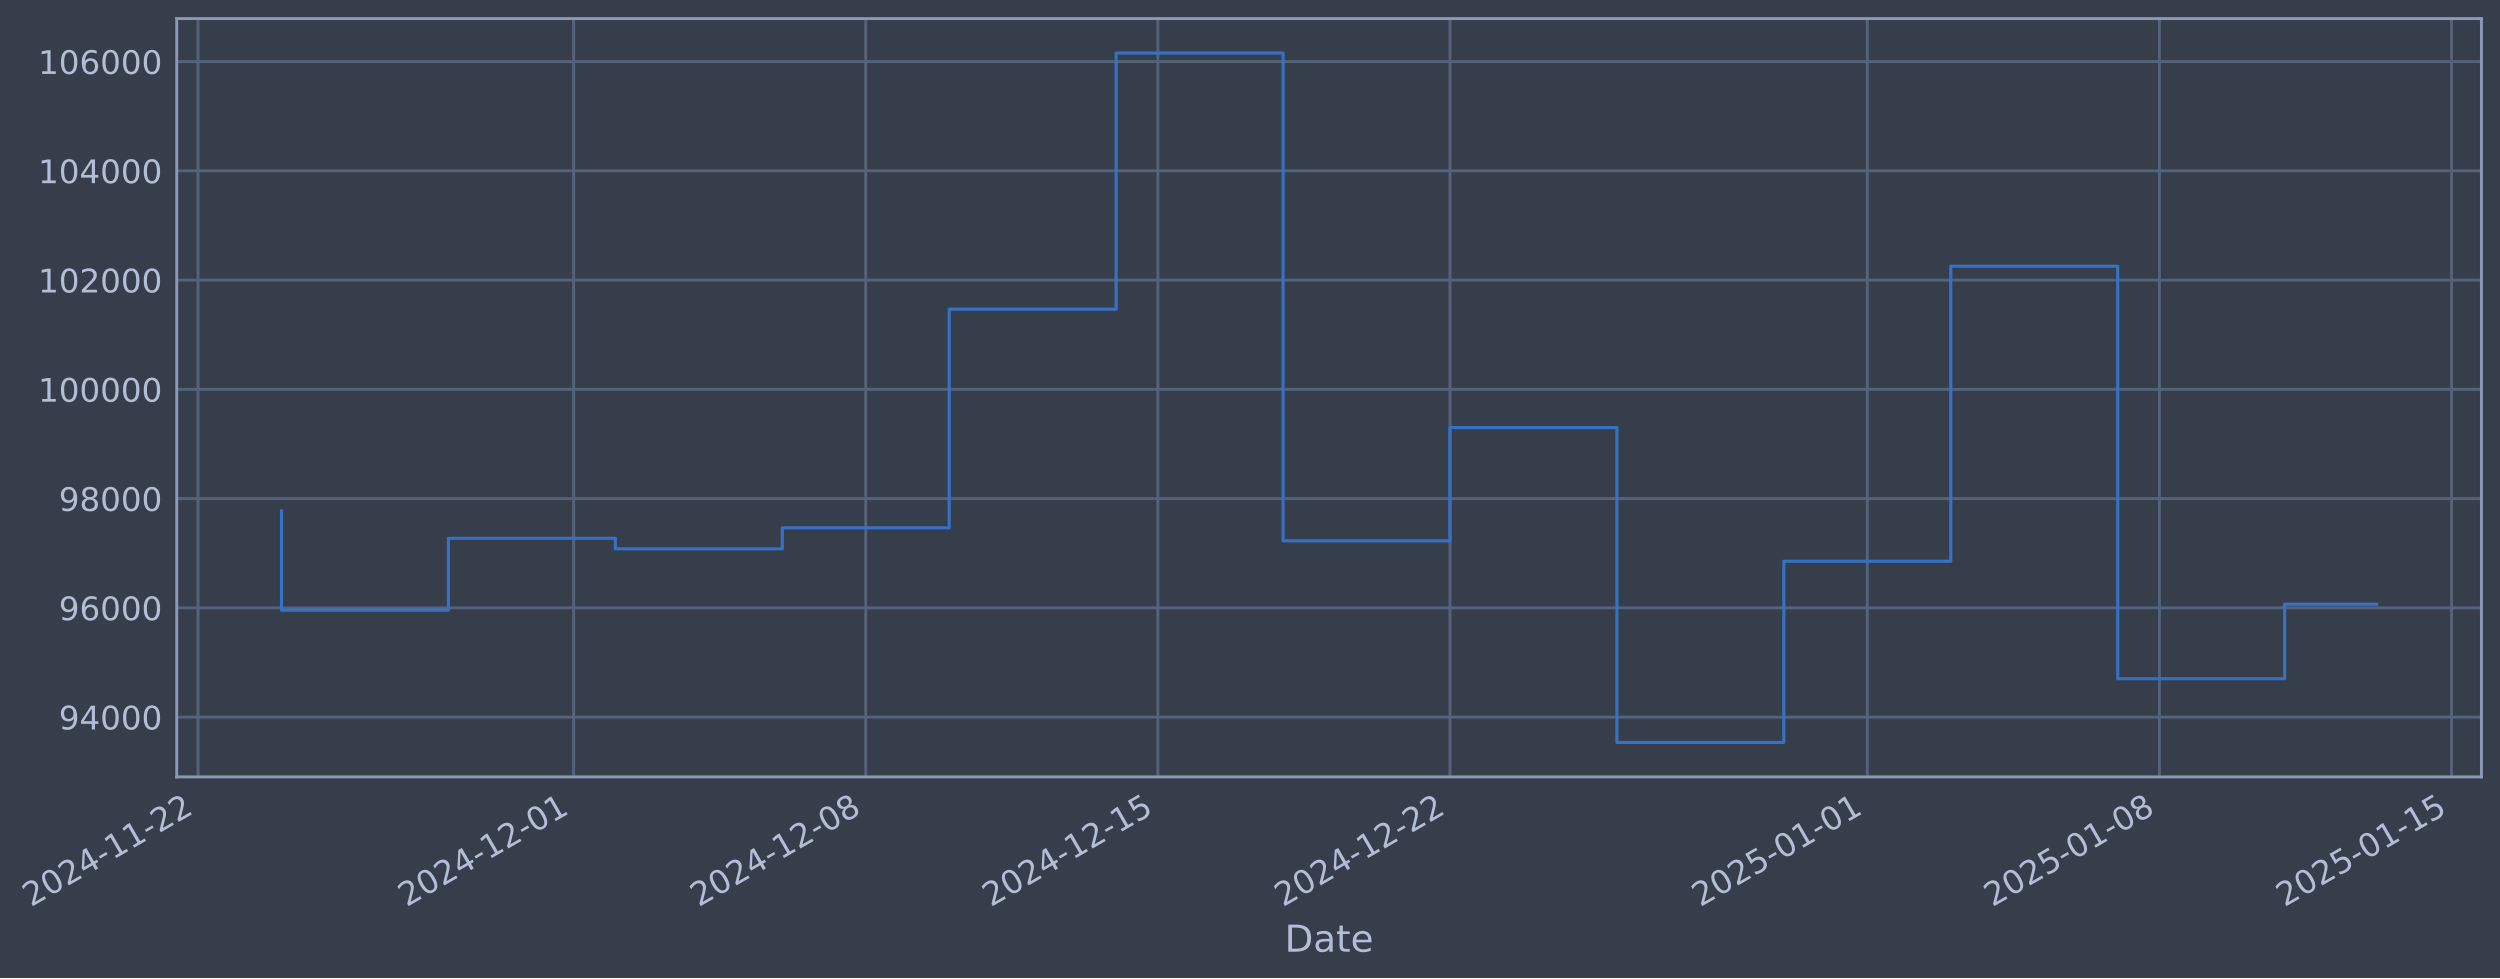
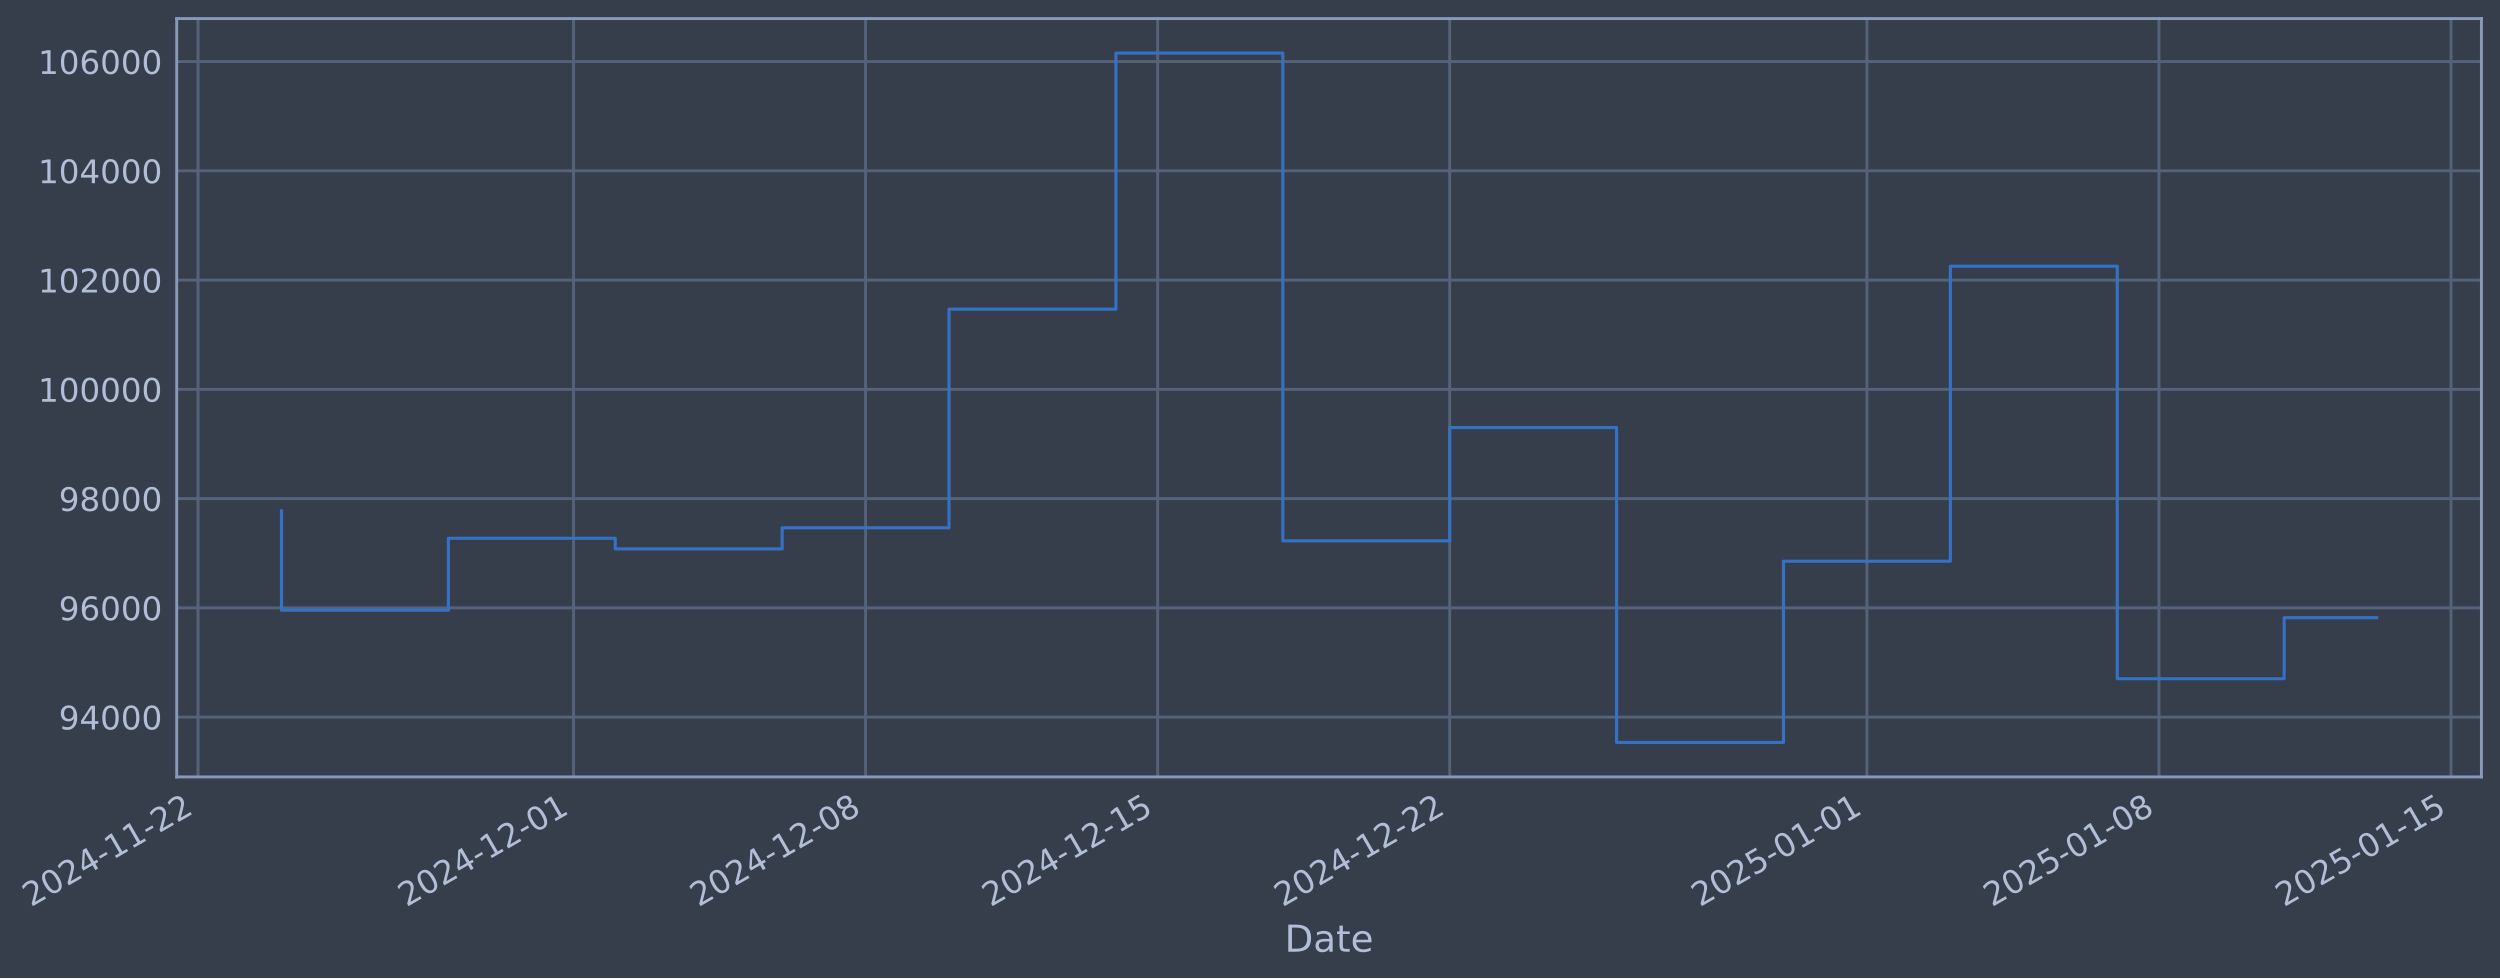
- <svg xmlns="http://www.w3.org/2000/svg" xmlns:xlink="http://www.w3.org/1999/xlink" width="968.463pt" height="378.87pt" viewBox="0 0 968.463 378.87" version="1.1">
+ <svg xmlns="http://www.w3.org/2000/svg" xmlns:xlink="http://www.w3.org/1999/xlink" width="968.456pt" height="378.87pt" viewBox="0 0 968.456 378.87" version="1.1">
  <defs>
    <style type="text/css">*{stroke-linejoin: round; stroke-linecap: butt}</style>
  </defs>
  <g id="figure_1">
    <g id="patch_1">
-       <path d="M 0 378.87  L 968.463 378.87  L 968.463 0  L 0 0  z " style="fill: #373e4b" />
+       <path d="M 0 378.87  L 968.456 378.87  L 968.456 0  L 0 0  z " style="fill: #373e4b" />
    </g>
    <g id="axes_1">
      <g id="patch_2">
-         <path d="M 68.463 300.96  L 961.263 300.96  L 961.263 7.2  L 68.463 7.2  z " style="fill: #373e4b" />
+         <path d="M 68.456 300.96  L 961.256 300.96  L 961.256 7.2  L 68.456 7.2  z " style="fill: #373e4b" />
      </g>
      <g id="matplotlib.axis_1">
        <g id="xtick_1">
          <g id="line2d_1">
-             <path d="M 76.713 300.96  L 76.713 7.2  " clip-path="url(#p4b9d2a8339)" style="fill: none; stroke: #546379; stroke-width: 1.12; stroke-linecap: square" />
+             <path d="M 76.713 300.96  L 76.713 7.2  " clip-path="url(#p69c89d53db)" style="fill: none; stroke: #546379; stroke-width: 1.12; stroke-linecap: square" />
          </g>
          <g id="line2d_2" />
          <g id="text_1">
            <g style="fill: #b1bed6" transform="translate(11.98702 351.4642) rotate(-30) scale(0.126 -0.126)">
              <defs>
                <path id="DejaVuSans-32" d="M 1228 531  L 3431 531  L 3431 0  L 469 0  L 469 531  Q 828 903 1448 1529  Q 2069 2156 2228 2338  Q 2531 2678 2651 2914  Q 2772 3150 2772 3378  Q 2772 3750 2511 3984  Q 2250 4219 1831 4219  Q 1534 4219 1204 4116  Q 875 4013 500 3803  L 500 4441  Q 881 4594 1212 4672  Q 1544 4750 1819 4750  Q 2544 4750 2975 4387  Q 3406 4025 3406 3419  Q 3406 3131 3298 2873  Q 3191 2616 2906 2266  Q 2828 2175 2409 1742  Q 1991 1309 1228 531  z " transform="scale(0.015625)" />
                <path id="DejaVuSans-30" d="M 2034 4250  Q 1547 4250 1301 3770  Q 1056 3291 1056 2328  Q 1056 1369 1301 889  Q 1547 409 2034 409  Q 2525 409 2770 889  Q 3016 1369 3016 2328  Q 3016 3291 2770 3770  Q 2525 4250 2034 4250  z M 2034 4750  Q 2819 4750 3233 4129  Q 3647 3509 3647 2328  Q 3647 1150 3233 529  Q 2819 -91 2034 -91  Q 1250 -91 836 529  Q 422 1150 422 2328  Q 422 3509 836 4129  Q 1250 4750 2034 4750  z " transform="scale(0.015625)" />
                <path id="DejaVuSans-34" d="M 2419 4116  L 825 1625  L 2419 1625  L 2419 4116  z M 2253 4666  L 3047 4666  L 3047 1625  L 3713 1625  L 3713 1100  L 3047 1100  L 3047 0  L 2419 0  L 2419 1100  L 313 1100  L 313 1709  L 2253 4666  z " transform="scale(0.015625)" />
                <path id="DejaVuSans-2d" d="M 313 2009  L 1997 2009  L 1997 1497  L 313 1497  L 313 2009  z " transform="scale(0.015625)" />
                <path id="DejaVuSans-31" d="M 794 531  L 1825 531  L 1825 4091  L 703 3866  L 703 4441  L 1819 4666  L 2450 4666  L 2450 531  L 3481 531  L 3481 0  L 794 0  L 794 531  z " transform="scale(0.015625)" />
              </defs>
              <use xlink:href="#DejaVuSans-32" />
              <use xlink:href="#DejaVuSans-30" transform="translate(63.62305 0)" />
              <use xlink:href="#DejaVuSans-32" transform="translate(127.2461 0)" />
              <use xlink:href="#DejaVuSans-34" transform="translate(190.8691 0)" />
              <use xlink:href="#DejaVuSans-2d" transform="translate(254.4922 0)" />
              <use xlink:href="#DejaVuSans-31" transform="translate(290.5762 0)" />
              <use xlink:href="#DejaVuSans-31" transform="translate(354.1992 0)" />
              <use xlink:href="#DejaVuSans-2d" transform="translate(417.8223 0)" />
              <use xlink:href="#DejaVuSans-32" transform="translate(453.9062 0)" />
              <use xlink:href="#DejaVuSans-32" transform="translate(517.5293 0)" />
            </g>
          </g>
        </g>
        <g id="xtick_2">
          <g id="line2d_3">
-             <path d="M 222.21 300.96  L 222.21 7.2  " clip-path="url(#p4b9d2a8339)" style="fill: none; stroke: #546379; stroke-width: 1.12; stroke-linecap: square" />
+             <path d="M 222.175 300.96  L 222.175 7.2  " clip-path="url(#p69c89d53db)" style="fill: none; stroke: #546379; stroke-width: 1.12; stroke-linecap: square" />
          </g>
          <g id="line2d_4" />
          <g id="text_2">
-             <g style="fill: #b1bed6" transform="translate(157.4844 351.4642) rotate(-30) scale(0.126 -0.126)">
+             <g style="fill: #b1bed6" transform="translate(157.4492 351.4642) rotate(-30) scale(0.126 -0.126)">
              <use xlink:href="#DejaVuSans-32" />
              <use xlink:href="#DejaVuSans-30" transform="translate(63.62305 0)" />
              <use xlink:href="#DejaVuSans-32" transform="translate(127.2461 0)" />
              <use xlink:href="#DejaVuSans-34" transform="translate(190.8691 0)" />
              <use xlink:href="#DejaVuSans-2d" transform="translate(254.4922 0)" />
              <use xlink:href="#DejaVuSans-31" transform="translate(290.5762 0)" />
              <use xlink:href="#DejaVuSans-32" transform="translate(354.1992 0)" />
              <use xlink:href="#DejaVuSans-2d" transform="translate(417.8223 0)" />
              <use xlink:href="#DejaVuSans-30" transform="translate(453.9062 0)" />
              <use xlink:href="#DejaVuSans-31" transform="translate(517.5293 0)" />
            </g>
          </g>
        </g>
        <g id="xtick_3">
          <g id="line2d_5">
-             <path d="M 335.375 300.96  L 335.375 7.2  " clip-path="url(#p4b9d2a8339)" style="fill: none; stroke: #546379; stroke-width: 1.12; stroke-linecap: square" />
+             <path d="M 335.312 300.96  L 335.312 7.2  " clip-path="url(#p69c89d53db)" style="fill: none; stroke: #546379; stroke-width: 1.12; stroke-linecap: square" />
          </g>
          <g id="line2d_6" />
          <g id="text_3">
-             <g style="fill: #b1bed6" transform="translate(270.6491 351.4642) rotate(-30) scale(0.126 -0.126)">
+             <g style="fill: #b1bed6" transform="translate(270.5865 351.4642) rotate(-30) scale(0.126 -0.126)">
              <defs>
                <path id="DejaVuSans-38" d="M 2034 2216  Q 1584 2216 1326 1975  Q 1069 1734 1069 1313  Q 1069 891 1326 650  Q 1584 409 2034 409  Q 2484 409 2743 651  Q 3003 894 3003 1313  Q 3003 1734 2745 1975  Q 2488 2216 2034 2216  z M 1403 2484  Q 997 2584 770 2862  Q 544 3141 544 3541  Q 544 4100 942 4425  Q 1341 4750 2034 4750  Q 2731 4750 3128 4425  Q 3525 4100 3525 3541  Q 3525 3141 3298 2862  Q 3072 2584 2669 2484  Q 3125 2378 3379 2068  Q 3634 1759 3634 1313  Q 3634 634 3220 271  Q 2806 -91 2034 -91  Q 1263 -91 848 271  Q 434 634 434 1313  Q 434 1759 690 2068  Q 947 2378 1403 2484  z M 1172 3481  Q 1172 3119 1398 2916  Q 1625 2713 2034 2713  Q 2441 2713 2670 2916  Q 2900 3119 2900 3481  Q 2900 3844 2670 4047  Q 2441 4250 2034 4250  Q 1625 4250 1398 4047  Q 1172 3844 1172 3481  z " transform="scale(0.015625)" />
              </defs>
              <use xlink:href="#DejaVuSans-32" />
              <use xlink:href="#DejaVuSans-30" transform="translate(63.62305 0)" />
              <use xlink:href="#DejaVuSans-32" transform="translate(127.2461 0)" />
              <use xlink:href="#DejaVuSans-34" transform="translate(190.8691 0)" />
              <use xlink:href="#DejaVuSans-2d" transform="translate(254.4922 0)" />
              <use xlink:href="#DejaVuSans-31" transform="translate(290.5762 0)" />
              <use xlink:href="#DejaVuSans-32" transform="translate(354.1992 0)" />
              <use xlink:href="#DejaVuSans-2d" transform="translate(417.8223 0)" />
              <use xlink:href="#DejaVuSans-30" transform="translate(453.9062 0)" />
              <use xlink:href="#DejaVuSans-38" transform="translate(517.5293 0)" />
            </g>
          </g>
        </g>
        <g id="xtick_4">
          <g id="line2d_7">
-             <path d="M 448.539 300.96  L 448.539 7.2  " clip-path="url(#p4b9d2a8339)" style="fill: none; stroke: #546379; stroke-width: 1.12; stroke-linecap: square" />
+             <path d="M 448.449 300.96  L 448.449 7.2  " clip-path="url(#p69c89d53db)" style="fill: none; stroke: #546379; stroke-width: 1.12; stroke-linecap: square" />
          </g>
          <g id="line2d_8" />
          <g id="text_4">
-             <g style="fill: #b1bed6" transform="translate(383.8138 351.4642) rotate(-30) scale(0.126 -0.126)">
+             <g style="fill: #b1bed6" transform="translate(383.7238 351.4642) rotate(-30) scale(0.126 -0.126)">
              <defs>
                <path id="DejaVuSans-35" d="M 691 4666  L 3169 4666  L 3169 4134  L 1269 4134  L 1269 2991  Q 1406 3038 1543 3061  Q 1681 3084 1819 3084  Q 2600 3084 3056 2656  Q 3513 2228 3513 1497  Q 3513 744 3044 326  Q 2575 -91 1722 -91  Q 1428 -91 1123 -41  Q 819 9 494 109  L 494 744  Q 775 591 1075 516  Q 1375 441 1709 441  Q 2250 441 2565 725  Q 2881 1009 2881 1497  Q 2881 1984 2565 2268  Q 2250 2553 1709 2553  Q 1456 2553 1204 2497  Q 953 2441 691 2322  L 691 4666  z " transform="scale(0.015625)" />
              </defs>
              <use xlink:href="#DejaVuSans-32" />
              <use xlink:href="#DejaVuSans-30" transform="translate(63.62305 0)" />
              <use xlink:href="#DejaVuSans-32" transform="translate(127.2461 0)" />
              <use xlink:href="#DejaVuSans-34" transform="translate(190.8691 0)" />
              <use xlink:href="#DejaVuSans-2d" transform="translate(254.4922 0)" />
              <use xlink:href="#DejaVuSans-31" transform="translate(290.5762 0)" />
              <use xlink:href="#DejaVuSans-32" transform="translate(354.1992 0)" />
              <use xlink:href="#DejaVuSans-2d" transform="translate(417.8223 0)" />
              <use xlink:href="#DejaVuSans-31" transform="translate(453.9062 0)" />
              <use xlink:href="#DejaVuSans-35" transform="translate(517.5293 0)" />
            </g>
          </g>
        </g>
        <g id="xtick_5">
          <g id="line2d_9">
-             <path d="M 561.704 300.96  L 561.704 7.2  " clip-path="url(#p4b9d2a8339)" style="fill: none; stroke: #546379; stroke-width: 1.12; stroke-linecap: square" />
+             <path d="M 561.587 300.96  L 561.587 7.2  " clip-path="url(#p69c89d53db)" style="fill: none; stroke: #546379; stroke-width: 1.12; stroke-linecap: square" />
          </g>
          <g id="line2d_10" />
          <g id="text_5">
-             <g style="fill: #b1bed6" transform="translate(496.9785 351.4642) rotate(-30) scale(0.126 -0.126)">
+             <g style="fill: #b1bed6" transform="translate(496.8611 351.4642) rotate(-30) scale(0.126 -0.126)">
              <use xlink:href="#DejaVuSans-32" />
              <use xlink:href="#DejaVuSans-30" transform="translate(63.62305 0)" />
              <use xlink:href="#DejaVuSans-32" transform="translate(127.2461 0)" />
              <use xlink:href="#DejaVuSans-34" transform="translate(190.8691 0)" />
              <use xlink:href="#DejaVuSans-2d" transform="translate(254.4922 0)" />
              <use xlink:href="#DejaVuSans-31" transform="translate(290.5762 0)" />
              <use xlink:href="#DejaVuSans-32" transform="translate(354.1992 0)" />
              <use xlink:href="#DejaVuSans-2d" transform="translate(417.8223 0)" />
              <use xlink:href="#DejaVuSans-32" transform="translate(453.9062 0)" />
              <use xlink:href="#DejaVuSans-32" transform="translate(517.5293 0)" />
            </g>
          </g>
        </g>
        <g id="xtick_6">
          <g id="line2d_11">
-             <path d="M 723.368 300.96  L 723.368 7.2  " clip-path="url(#p4b9d2a8339)" style="fill: none; stroke: #546379; stroke-width: 1.12; stroke-linecap: square" />
+             <path d="M 723.211 300.96  L 723.211 7.2  " clip-path="url(#p69c89d53db)" style="fill: none; stroke: #546379; stroke-width: 1.12; stroke-linecap: square" />
          </g>
          <g id="line2d_12" />
          <g id="text_6">
-             <g style="fill: #b1bed6" transform="translate(658.6423 351.4642) rotate(-30) scale(0.126 -0.126)">
+             <g style="fill: #b1bed6" transform="translate(658.4858 351.4642) rotate(-30) scale(0.126 -0.126)">
              <use xlink:href="#DejaVuSans-32" />
              <use xlink:href="#DejaVuSans-30" transform="translate(63.62305 0)" />
              <use xlink:href="#DejaVuSans-32" transform="translate(127.2461 0)" />
              <use xlink:href="#DejaVuSans-35" transform="translate(190.8691 0)" />
              <use xlink:href="#DejaVuSans-2d" transform="translate(254.4922 0)" />
              <use xlink:href="#DejaVuSans-30" transform="translate(290.5762 0)" />
              <use xlink:href="#DejaVuSans-31" transform="translate(354.1992 0)" />
              <use xlink:href="#DejaVuSans-2d" transform="translate(417.8223 0)" />
              <use xlink:href="#DejaVuSans-30" transform="translate(453.9062 0)" />
              <use xlink:href="#DejaVuSans-31" transform="translate(517.5293 0)" />
            </g>
          </g>
        </g>
        <g id="xtick_7">
          <g id="line2d_13">
-             <path d="M 836.532 300.96  L 836.532 7.2  " clip-path="url(#p4b9d2a8339)" style="fill: none; stroke: #546379; stroke-width: 1.12; stroke-linecap: square" />
+             <path d="M 836.349 300.96  L 836.349 7.2  " clip-path="url(#p69c89d53db)" style="fill: none; stroke: #546379; stroke-width: 1.12; stroke-linecap: square" />
          </g>
          <g id="line2d_14" />
          <g id="text_7">
-             <g style="fill: #b1bed6" transform="translate(771.8069 351.4642) rotate(-30) scale(0.126 -0.126)">
+             <g style="fill: #b1bed6" transform="translate(771.6231 351.4642) rotate(-30) scale(0.126 -0.126)">
              <use xlink:href="#DejaVuSans-32" />
              <use xlink:href="#DejaVuSans-30" transform="translate(63.62305 0)" />
              <use xlink:href="#DejaVuSans-32" transform="translate(127.2461 0)" />
              <use xlink:href="#DejaVuSans-35" transform="translate(190.8691 0)" />
              <use xlink:href="#DejaVuSans-2d" transform="translate(254.4922 0)" />
              <use xlink:href="#DejaVuSans-30" transform="translate(290.5762 0)" />
              <use xlink:href="#DejaVuSans-31" transform="translate(354.1992 0)" />
              <use xlink:href="#DejaVuSans-2d" transform="translate(417.8223 0)" />
              <use xlink:href="#DejaVuSans-30" transform="translate(453.9062 0)" />
              <use xlink:href="#DejaVuSans-38" transform="translate(517.5293 0)" />
            </g>
          </g>
        </g>
        <g id="xtick_8">
          <g id="line2d_15">
-             <path d="M 949.697 300.96  L 949.697 7.2  " clip-path="url(#p4b9d2a8339)" style="fill: none; stroke: #546379; stroke-width: 1.12; stroke-linecap: square" />
+             <path d="M 949.486 300.96  L 949.486 7.2  " clip-path="url(#p69c89d53db)" style="fill: none; stroke: #546379; stroke-width: 1.12; stroke-linecap: square" />
          </g>
          <g id="line2d_16" />
          <g id="text_8">
-             <g style="fill: #b1bed6" transform="translate(884.9716 351.4642) rotate(-30) scale(0.126 -0.126)">
+             <g style="fill: #b1bed6" transform="translate(884.7604 351.4642) rotate(-30) scale(0.126 -0.126)">
              <use xlink:href="#DejaVuSans-32" />
              <use xlink:href="#DejaVuSans-30" transform="translate(63.62305 0)" />
              <use xlink:href="#DejaVuSans-32" transform="translate(127.2461 0)" />
              <use xlink:href="#DejaVuSans-35" transform="translate(190.8691 0)" />
              <use xlink:href="#DejaVuSans-2d" transform="translate(254.4922 0)" />
              <use xlink:href="#DejaVuSans-30" transform="translate(290.5762 0)" />
              <use xlink:href="#DejaVuSans-31" transform="translate(354.1992 0)" />
              <use xlink:href="#DejaVuSans-2d" transform="translate(417.8223 0)" />
              <use xlink:href="#DejaVuSans-31" transform="translate(453.9062 0)" />
              <use xlink:href="#DejaVuSans-35" transform="translate(517.5293 0)" />
            </g>
          </g>
        </g>
        <g id="text_9">
-           <g style="fill: #b1bed6" transform="translate(497.6543 368.6753) scale(0.144 -0.144)">
+           <g style="fill: #b1bed6" transform="translate(497.6465 368.6753) scale(0.144 -0.144)">
            <defs>
              <path id="DejaVuSans-44" d="M 1259 4147  L 1259 519  L 2022 519  Q 2988 519 3436 956  Q 3884 1394 3884 2338  Q 3884 3275 3436 3711  Q 2988 4147 2022 4147  L 1259 4147  z M 628 4666  L 1925 4666  Q 3281 4666 3915 4102  Q 4550 3538 4550 2338  Q 4550 1131 3912 565  Q 3275 0 1925 0  L 628 0  L 628 4666  z " transform="scale(0.015625)" />
              <path id="DejaVuSans-61" d="M 2194 1759  Q 1497 1759 1228 1600  Q 959 1441 959 1056  Q 959 750 1161 570  Q 1363 391 1709 391  Q 2188 391 2477 730  Q 2766 1069 2766 1631  L 2766 1759  L 2194 1759  z M 3341 1997  L 3341 0  L 2766 0  L 2766 531  Q 2569 213 2275 61  Q 1981 -91 1556 -91  Q 1019 -91 701 211  Q 384 513 384 1019  Q 384 1609 779 1909  Q 1175 2209 1959 2209  L 2766 2209  L 2766 2266  Q 2766 2663 2505 2880  Q 2244 3097 1772 3097  Q 1472 3097 1187 3025  Q 903 2953 641 2809  L 641 3341  Q 956 3463 1253 3523  Q 1550 3584 1831 3584  Q 2591 3584 2966 3190  Q 3341 2797 3341 1997  z " transform="scale(0.015625)" />
              <path id="DejaVuSans-74" d="M 1172 4494  L 1172 3500  L 2356 3500  L 2356 3053  L 1172 3053  L 1172 1153  Q 1172 725 1289 603  Q 1406 481 1766 481  L 2356 481  L 2356 0  L 1766 0  Q 1100 0 847 248  Q 594 497 594 1153  L 594 3053  L 172 3053  L 172 3500  L 594 3500  L 594 4494  L 1172 4494  z " transform="scale(0.015625)" />
              <path id="DejaVuSans-65" d="M 3597 1894  L 3597 1613  L 953 1613  Q 991 1019 1311 708  Q 1631 397 2203 397  Q 2534 397 2845 478  Q 3156 559 3463 722  L 3463 178  Q 3153 47 2828 -22  Q 2503 -91 2169 -91  Q 1331 -91 842 396  Q 353 884 353 1716  Q 353 2575 817 3079  Q 1281 3584 2069 3584  Q 2775 3584 3186 3129  Q 3597 2675 3597 1894  z M 3022 2063  Q 3016 2534 2758 2815  Q 2500 3097 2075 3097  Q 1594 3097 1305 2825  Q 1016 2553 972 2059  L 3022 2063  z " transform="scale(0.015625)" />
            </defs>
            <use xlink:href="#DejaVuSans-44" />
            <use xlink:href="#DejaVuSans-61" transform="translate(77.00195 0)" />
            <use xlink:href="#DejaVuSans-74" transform="translate(138.2812 0)" />
            <use xlink:href="#DejaVuSans-65" transform="translate(177.4902 0)" />
          </g>
        </g>
      </g>
      <g id="matplotlib.axis_2">
        <g id="ytick_1">
          <g id="line2d_17">
-             <path d="M 68.463 277.797  L 961.263 277.797  " clip-path="url(#p4b9d2a8339)" style="fill: none; stroke: #546379; stroke-width: 1.12; stroke-linecap: square" />
+             <path d="M 68.456 277.797  L 961.256 277.797  " clip-path="url(#p69c89d53db)" style="fill: none; stroke: #546379; stroke-width: 1.12; stroke-linecap: square" />
          </g>
          <g id="line2d_18" />
          <g id="text_10">
-             <g style="fill: #b1bed6" transform="translate(22.77972 282.5841) scale(0.126 -0.126)">
+             <g style="fill: #b1bed6" transform="translate(22.77189 282.5841) scale(0.126 -0.126)">
              <defs>
                <path id="DejaVuSans-39" d="M 703 97  L 703 672  Q 941 559 1184 500  Q 1428 441 1663 441  Q 2288 441 2617 861  Q 2947 1281 2994 2138  Q 2813 1869 2534 1725  Q 2256 1581 1919 1581  Q 1219 1581 811 2004  Q 403 2428 403 3163  Q 403 3881 828 4315  Q 1253 4750 1959 4750  Q 2769 4750 3195 4129  Q 3622 3509 3622 2328  Q 3622 1225 3098 567  Q 2575 -91 1691 -91  Q 1453 -91 1209 -44  Q 966 3 703 97  z M 1959 2075  Q 2384 2075 2632 2365  Q 2881 2656 2881 3163  Q 2881 3666 2632 3958  Q 2384 4250 1959 4250  Q 1534 4250 1286 3958  Q 1038 3666 1038 3163  Q 1038 2656 1286 2365  Q 1534 2075 1959 2075  z " transform="scale(0.015625)" />
              </defs>
              <use xlink:href="#DejaVuSans-39" />
              <use xlink:href="#DejaVuSans-34" transform="translate(63.62305 0)" />
              <use xlink:href="#DejaVuSans-30" transform="translate(127.2461 0)" />
              <use xlink:href="#DejaVuSans-30" transform="translate(190.8691 0)" />
              <use xlink:href="#DejaVuSans-30" transform="translate(254.4922 0)" />
            </g>
          </g>
        </g>
        <g id="ytick_2">
          <g id="line2d_19">
-             <path d="M 68.463 235.473  L 961.263 235.473  " clip-path="url(#p4b9d2a8339)" style="fill: none; stroke: #546379; stroke-width: 1.12; stroke-linecap: square" />
+             <path d="M 68.456 235.473  L 961.256 235.473  " clip-path="url(#p69c89d53db)" style="fill: none; stroke: #546379; stroke-width: 1.12; stroke-linecap: square" />
          </g>
          <g id="line2d_20" />
          <g id="text_11">
-             <g style="fill: #b1bed6" transform="translate(22.77972 240.2602) scale(0.126 -0.126)">
+             <g style="fill: #b1bed6" transform="translate(22.77189 240.2602) scale(0.126 -0.126)">
              <defs>
                <path id="DejaVuSans-36" d="M 2113 2584  Q 1688 2584 1439 2293  Q 1191 2003 1191 1497  Q 1191 994 1439 701  Q 1688 409 2113 409  Q 2538 409 2786 701  Q 3034 994 3034 1497  Q 3034 2003 2786 2293  Q 2538 2584 2113 2584  z M 3366 4563  L 3366 3988  Q 3128 4100 2886 4159  Q 2644 4219 2406 4219  Q 1781 4219 1451 3797  Q 1122 3375 1075 2522  Q 1259 2794 1537 2939  Q 1816 3084 2150 3084  Q 2853 3084 3261 2657  Q 3669 2231 3669 1497  Q 3669 778 3244 343  Q 2819 -91 2113 -91  Q 1303 -91 875 529  Q 447 1150 447 2328  Q 447 3434 972 4092  Q 1497 4750 2381 4750  Q 2619 4750 2861 4703  Q 3103 4656 3366 4563  z " transform="scale(0.015625)" />
              </defs>
              <use xlink:href="#DejaVuSans-39" />
              <use xlink:href="#DejaVuSans-36" transform="translate(63.62305 0)" />
              <use xlink:href="#DejaVuSans-30" transform="translate(127.2461 0)" />
              <use xlink:href="#DejaVuSans-30" transform="translate(190.8691 0)" />
              <use xlink:href="#DejaVuSans-30" transform="translate(254.4922 0)" />
            </g>
          </g>
        </g>
        <g id="ytick_3">
          <g id="line2d_21">
-             <path d="M 68.463 193.149  L 961.263 193.149  " clip-path="url(#p4b9d2a8339)" style="fill: none; stroke: #546379; stroke-width: 1.12; stroke-linecap: square" />
+             <path d="M 68.456 193.149  L 961.256 193.149  " clip-path="url(#p69c89d53db)" style="fill: none; stroke: #546379; stroke-width: 1.12; stroke-linecap: square" />
          </g>
          <g id="line2d_22" />
          <g id="text_12">
-             <g style="fill: #b1bed6" transform="translate(22.77972 197.9364) scale(0.126 -0.126)">
+             <g style="fill: #b1bed6" transform="translate(22.77189 197.9364) scale(0.126 -0.126)">
              <use xlink:href="#DejaVuSans-39" />
              <use xlink:href="#DejaVuSans-38" transform="translate(63.62305 0)" />
              <use xlink:href="#DejaVuSans-30" transform="translate(127.2461 0)" />
              <use xlink:href="#DejaVuSans-30" transform="translate(190.8691 0)" />
              <use xlink:href="#DejaVuSans-30" transform="translate(254.4922 0)" />
            </g>
          </g>
        </g>
        <g id="ytick_4">
          <g id="line2d_23">
-             <path d="M 68.463 150.826  L 961.263 150.826  " clip-path="url(#p4b9d2a8339)" style="fill: none; stroke: #546379; stroke-width: 1.12; stroke-linecap: square" />
+             <path d="M 68.456 150.826  L 961.256 150.826  " clip-path="url(#p69c89d53db)" style="fill: none; stroke: #546379; stroke-width: 1.12; stroke-linecap: square" />
          </g>
          <g id="line2d_24" />
          <g id="text_13">
-             <g style="fill: #b1bed6" transform="translate(14.76297 155.6126) scale(0.126 -0.126)">
+             <g style="fill: #b1bed6" transform="translate(14.75514 155.6126) scale(0.126 -0.126)">
              <use xlink:href="#DejaVuSans-31" />
              <use xlink:href="#DejaVuSans-30" transform="translate(63.62305 0)" />
              <use xlink:href="#DejaVuSans-30" transform="translate(127.2461 0)" />
              <use xlink:href="#DejaVuSans-30" transform="translate(190.8691 0)" />
              <use xlink:href="#DejaVuSans-30" transform="translate(254.4922 0)" />
              <use xlink:href="#DejaVuSans-30" transform="translate(318.1152 0)" />
            </g>
          </g>
        </g>
        <g id="ytick_5">
          <g id="line2d_25">
-             <path d="M 68.463 108.502  L 961.263 108.502  " clip-path="url(#p4b9d2a8339)" style="fill: none; stroke: #546379; stroke-width: 1.12; stroke-linecap: square" />
+             <path d="M 68.456 108.502  L 961.256 108.502  " clip-path="url(#p69c89d53db)" style="fill: none; stroke: #546379; stroke-width: 1.12; stroke-linecap: square" />
          </g>
          <g id="line2d_26" />
          <g id="text_14">
-             <g style="fill: #b1bed6" transform="translate(14.76297 113.2888) scale(0.126 -0.126)">
+             <g style="fill: #b1bed6" transform="translate(14.75514 113.2888) scale(0.126 -0.126)">
              <use xlink:href="#DejaVuSans-31" />
              <use xlink:href="#DejaVuSans-30" transform="translate(63.62305 0)" />
              <use xlink:href="#DejaVuSans-32" transform="translate(127.2461 0)" />
              <use xlink:href="#DejaVuSans-30" transform="translate(190.8691 0)" />
              <use xlink:href="#DejaVuSans-30" transform="translate(254.4922 0)" />
              <use xlink:href="#DejaVuSans-30" transform="translate(318.1152 0)" />
            </g>
          </g>
        </g>
        <g id="ytick_6">
          <g id="line2d_27">
-             <path d="M 68.463 66.178  L 961.263 66.178  " clip-path="url(#p4b9d2a8339)" style="fill: none; stroke: #546379; stroke-width: 1.12; stroke-linecap: square" />
+             <path d="M 68.456 66.178  L 961.256 66.178  " clip-path="url(#p69c89d53db)" style="fill: none; stroke: #546379; stroke-width: 1.12; stroke-linecap: square" />
          </g>
          <g id="line2d_28" />
          <g id="text_15">
-             <g style="fill: #b1bed6" transform="translate(14.76297 70.96502) scale(0.126 -0.126)">
+             <g style="fill: #b1bed6" transform="translate(14.75514 70.96502) scale(0.126 -0.126)">
              <use xlink:href="#DejaVuSans-31" />
              <use xlink:href="#DejaVuSans-30" transform="translate(63.62305 0)" />
              <use xlink:href="#DejaVuSans-34" transform="translate(127.2461 0)" />
              <use xlink:href="#DejaVuSans-30" transform="translate(190.8691 0)" />
              <use xlink:href="#DejaVuSans-30" transform="translate(254.4922 0)" />
              <use xlink:href="#DejaVuSans-30" transform="translate(318.1152 0)" />
            </g>
          </g>
        </g>
        <g id="ytick_7">
          <g id="line2d_29">
-             <path d="M 68.463 23.854  L 961.263 23.854  " clip-path="url(#p4b9d2a8339)" style="fill: none; stroke: #546379; stroke-width: 1.12; stroke-linecap: square" />
+             <path d="M 68.456 23.854  L 961.256 23.854  " clip-path="url(#p69c89d53db)" style="fill: none; stroke: #546379; stroke-width: 1.12; stroke-linecap: square" />
          </g>
          <g id="line2d_30" />
          <g id="text_16">
-             <g style="fill: #b1bed6" transform="translate(14.76297 28.64121) scale(0.126 -0.126)">
+             <g style="fill: #b1bed6" transform="translate(14.75514 28.64121) scale(0.126 -0.126)">
              <use xlink:href="#DejaVuSans-31" />
              <use xlink:href="#DejaVuSans-30" transform="translate(63.62305 0)" />
              <use xlink:href="#DejaVuSans-36" transform="translate(127.2461 0)" />
              <use xlink:href="#DejaVuSans-30" transform="translate(190.8691 0)" />
              <use xlink:href="#DejaVuSans-30" transform="translate(254.4922 0)" />
              <use xlink:href="#DejaVuSans-30" transform="translate(318.1152 0)" />
            </g>
          </g>
        </g>
      </g>
      <g id="line2d_31">
-         <path d="M 109.045 197.87  L 109.045 236.383  L 173.711 236.383  L 173.711 208.521  L 238.376 208.521  L 238.376 212.628  L 303.042 212.628  L 303.042 204.459  L 367.707 204.459  L 367.707 119.77  L 432.373 119.77  L 432.373 20.553  L 497.038 20.553  L 497.038 209.517  L 561.704 209.517  L 561.704 165.636  L 626.369 165.636  L 626.369 287.607  L 691.035 287.607  L 691.035 217.409  L 755.701 217.409  L 755.701 103.141  L 820.366 103.141  L 820.366 262.927  L 885.032 262.927  L 885.032 234.075  L 920.682 234.075  " clip-path="url(#p4b9d2a8339)" style="fill: none; stroke: #3572c6; stroke-width: 1.2; stroke-linecap: square" />
+         <path d="M 109.037 197.87  L 109.037 236.383  L 173.687 236.383  L 173.687 208.521  L 238.337 208.521  L 238.337 212.628  L 302.987 212.628  L 302.987 204.459  L 367.637 204.459  L 367.637 119.77  L 432.287 119.77  L 432.287 20.553  L 496.937 20.553  L 496.937 209.517  L 561.587 209.517  L 561.587 165.636  L 626.236 165.636  L 626.236 287.607  L 690.886 287.607  L 690.886 217.409  L 755.536 217.409  L 755.536 103.141  L 820.186 103.141  L 820.186 262.927  L 884.836 262.927  L 884.836 239.285  L 920.674 239.285  " clip-path="url(#p69c89d53db)" style="fill: none; stroke: #3572c6; stroke-width: 1.2; stroke-linecap: square" />
      </g>
      <g id="patch_3">
-         <path d="M 68.463 300.96  L 68.463 7.2  " style="fill: none; stroke: #899ab8; stroke-width: 1.12; stroke-linejoin: miter; stroke-linecap: square" />
+         <path d="M 68.456 300.96  L 68.456 7.2  " style="fill: none; stroke: #899ab8; stroke-width: 1.12; stroke-linejoin: miter; stroke-linecap: square" />
      </g>
      <g id="patch_4">
-         <path d="M 961.263 300.96  L 961.263 7.2  " style="fill: none; stroke: #899ab8; stroke-width: 1.12; stroke-linejoin: miter; stroke-linecap: square" />
+         <path d="M 961.256 300.96  L 961.256 7.2  " style="fill: none; stroke: #899ab8; stroke-width: 1.12; stroke-linejoin: miter; stroke-linecap: square" />
      </g>
      <g id="patch_5">
-         <path d="M 68.463 300.96  L 961.263 300.96  " style="fill: none; stroke: #899ab8; stroke-width: 1.12; stroke-linejoin: miter; stroke-linecap: square" />
+         <path d="M 68.456 300.96  L 961.256 300.96  " style="fill: none; stroke: #899ab8; stroke-width: 1.12; stroke-linejoin: miter; stroke-linecap: square" />
      </g>
      <g id="patch_6">
-         <path d="M 68.463 7.2  L 961.263 7.2  " style="fill: none; stroke: #899ab8; stroke-width: 1.12; stroke-linejoin: miter; stroke-linecap: square" />
+         <path d="M 68.456 7.2  L 961.256 7.2  " style="fill: none; stroke: #899ab8; stroke-width: 1.12; stroke-linejoin: miter; stroke-linecap: square" />
      </g>
    </g>
  </g>
  <defs>
-     <clipPath id="p4b9d2a8339">
-       <rect x="68.463" y="7.2" width="892.8" height="293.76" />
+     <clipPath id="p69c89d53db">
+       <rect x="68.456" y="7.2" width="892.8" height="293.76" />
    </clipPath>
  </defs>
</svg>
